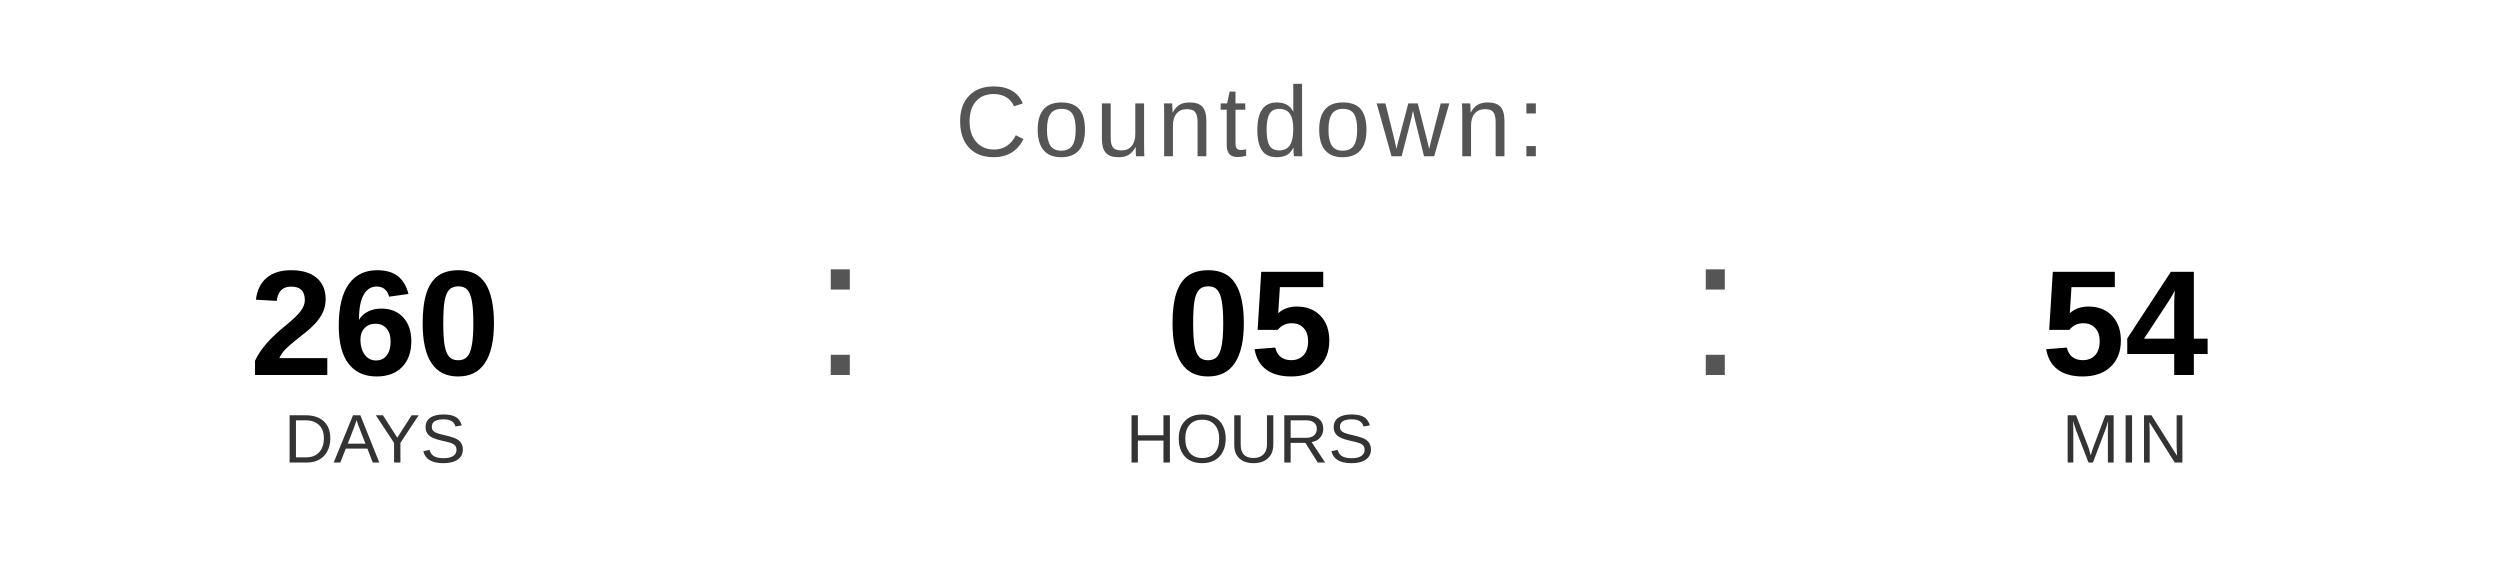
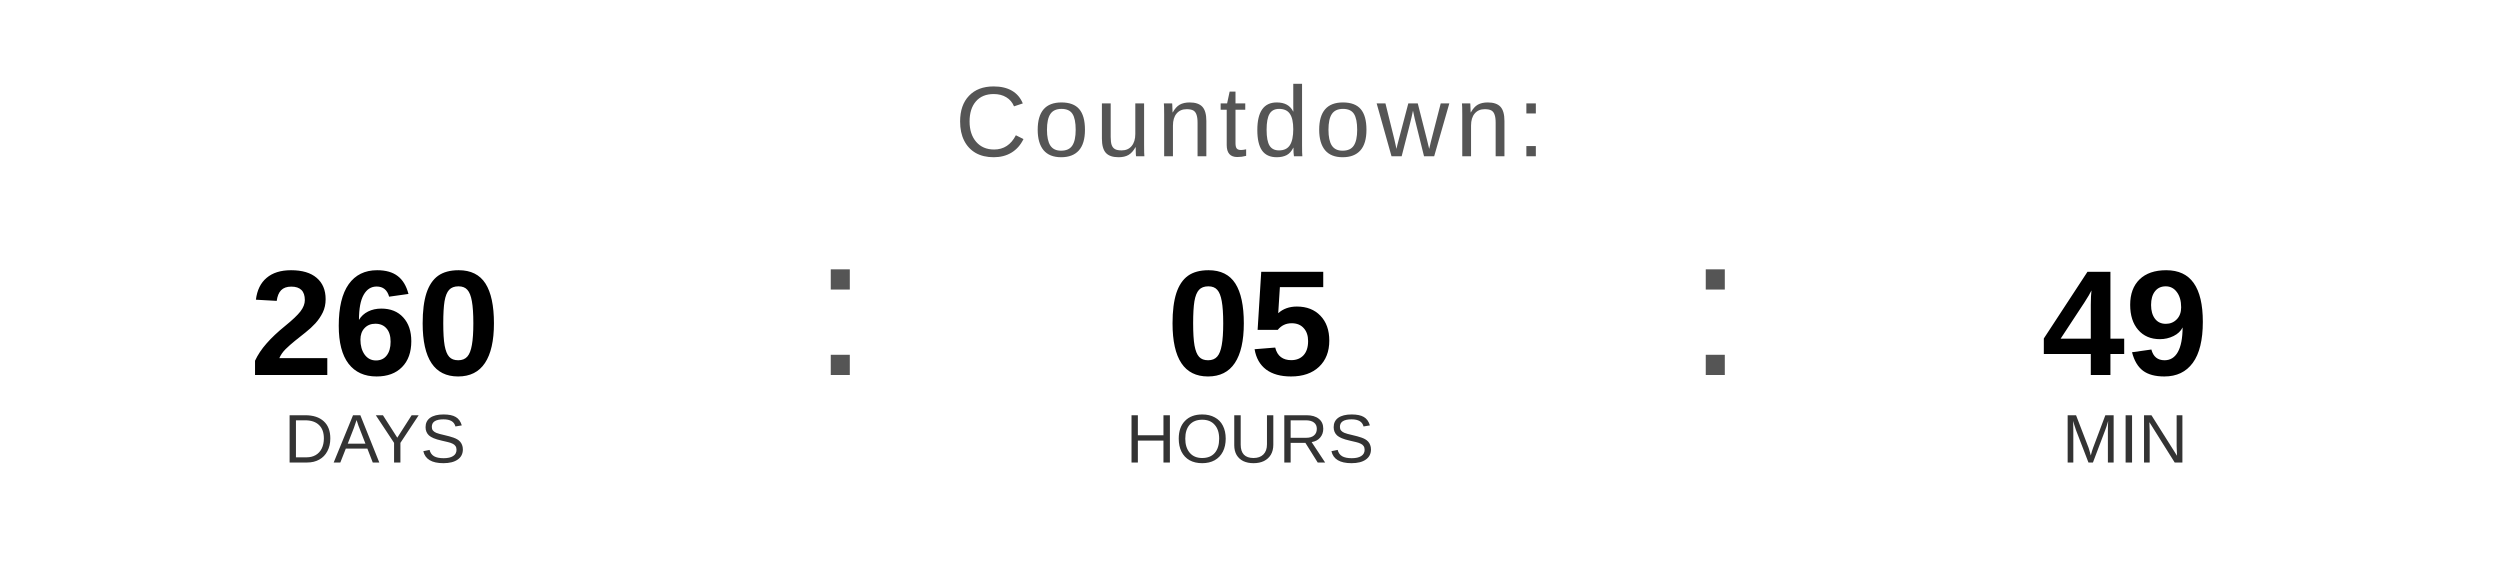
<svg xmlns="http://www.w3.org/2000/svg" width="400" height="90" viewBox="0 0 400 90">
  <text x="200" y="25" font-family="Arial, Helvetica, sans-serif" font-size="16" fill="#555555" text-anchor="middle" letter-spacing="1">
    Countdown:
  </text>
  <text x="60" y="60" font-family="Arial, Helvetica, sans-serif" font-size="24" font-weight="bold" fill="#000000" text-anchor="middle">260</text>
  <text x="60" y="74" font-family="Arial, Helvetica, sans-serif" font-size="11" fill="#333333" text-anchor="middle">DAYS</text>
  <text x="130" y="60" font-family="Arial, sans-serif" font-size="32" fill="#555555">:</text>
  <text x="200" y="60" font-family="Arial, Helvetica, sans-serif" font-size="24" font-weight="bold" fill="#000000" text-anchor="middle">05</text>
  <text x="200" y="74" font-family="Arial, Helvetica, sans-serif" font-size="11" fill="#333333" text-anchor="middle">HOURS</text>
  <text x="270" y="60" font-family="Arial, sans-serif" font-size="32" fill="#555555">:</text>
-   <text x="340" y="60" font-family="Arial, Helvetica, sans-serif" font-size="24" font-weight="bold" fill="#000000" text-anchor="middle">54</text>
+   <text x="340" y="60" font-family="Arial, Helvetica, sans-serif" font-size="24" font-weight="bold" fill="#000000" text-anchor="middle">49</text>
  <text x="340" y="74" font-family="Arial, Helvetica, sans-serif" font-size="11" fill="#333333" text-anchor="middle">MIN</text>
</svg>
